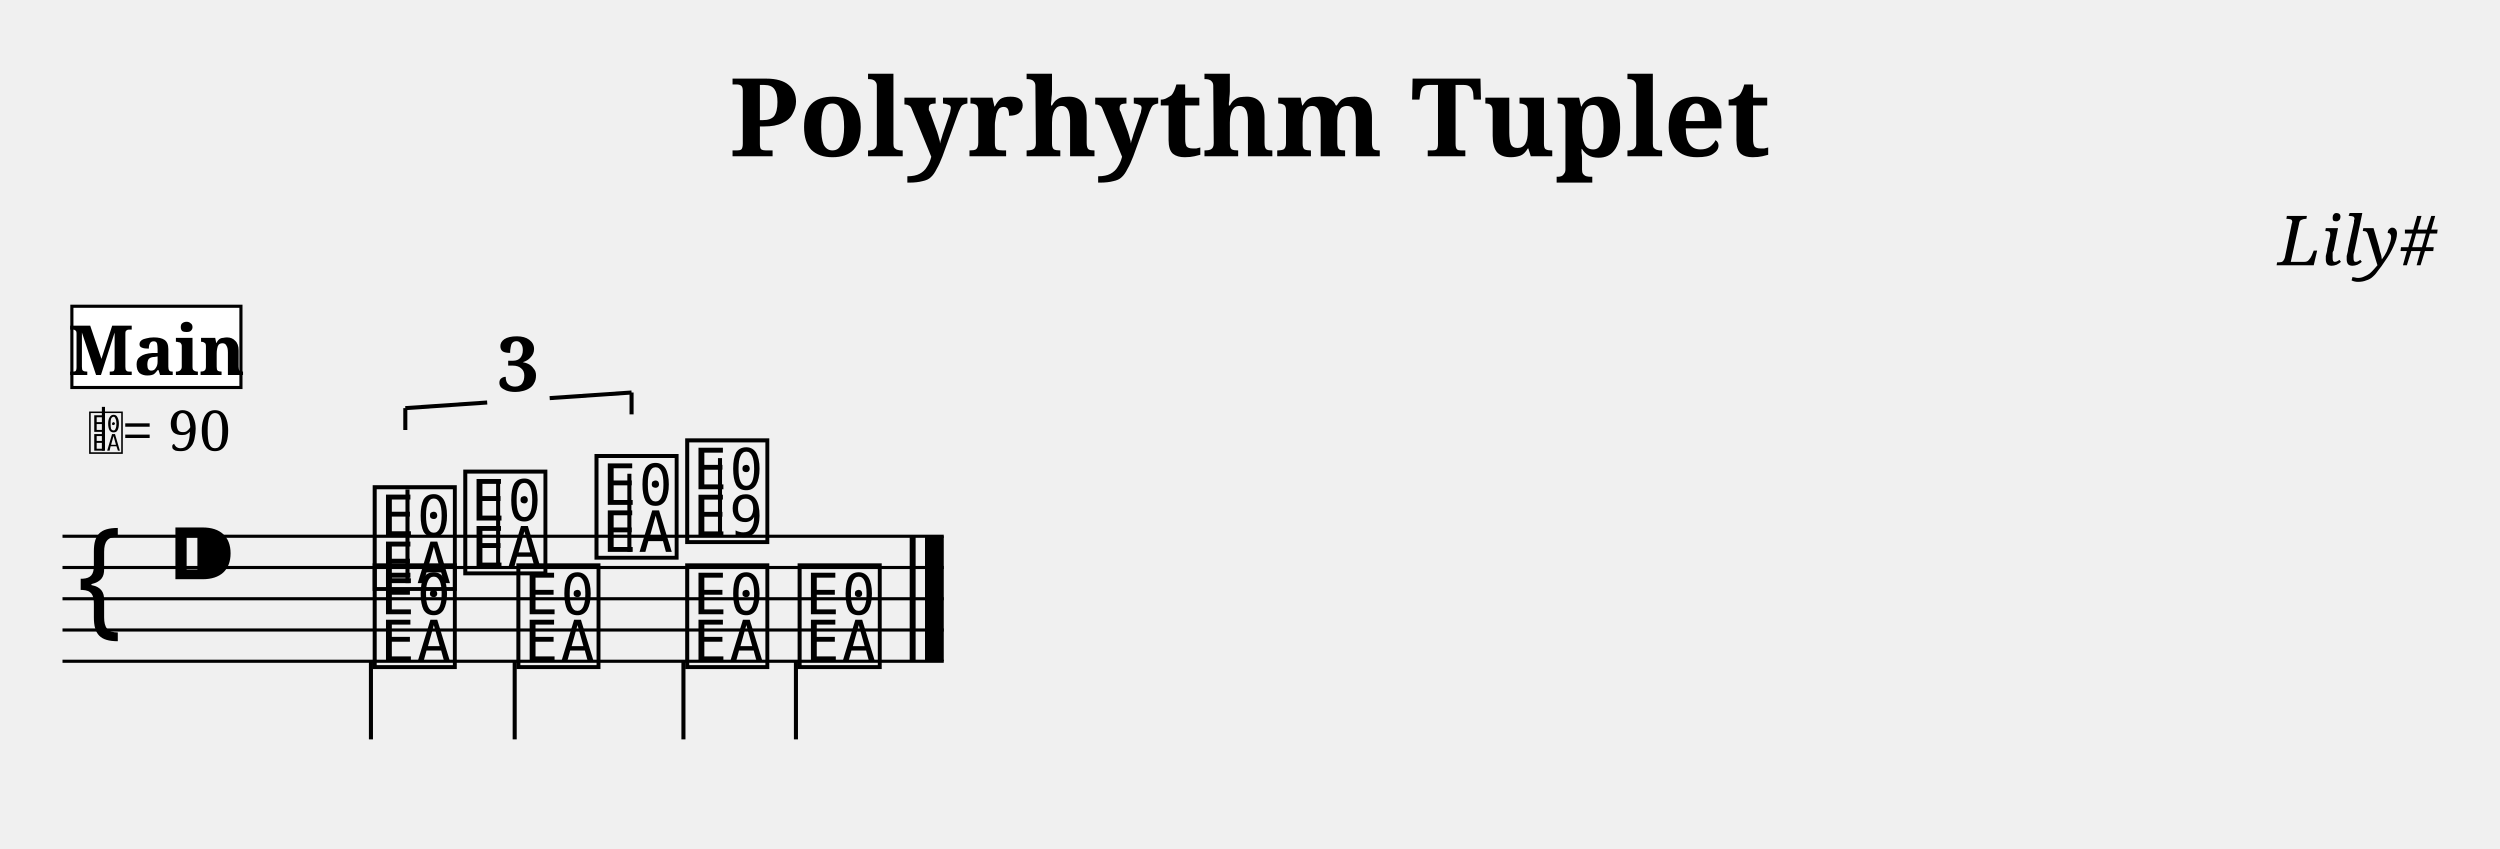
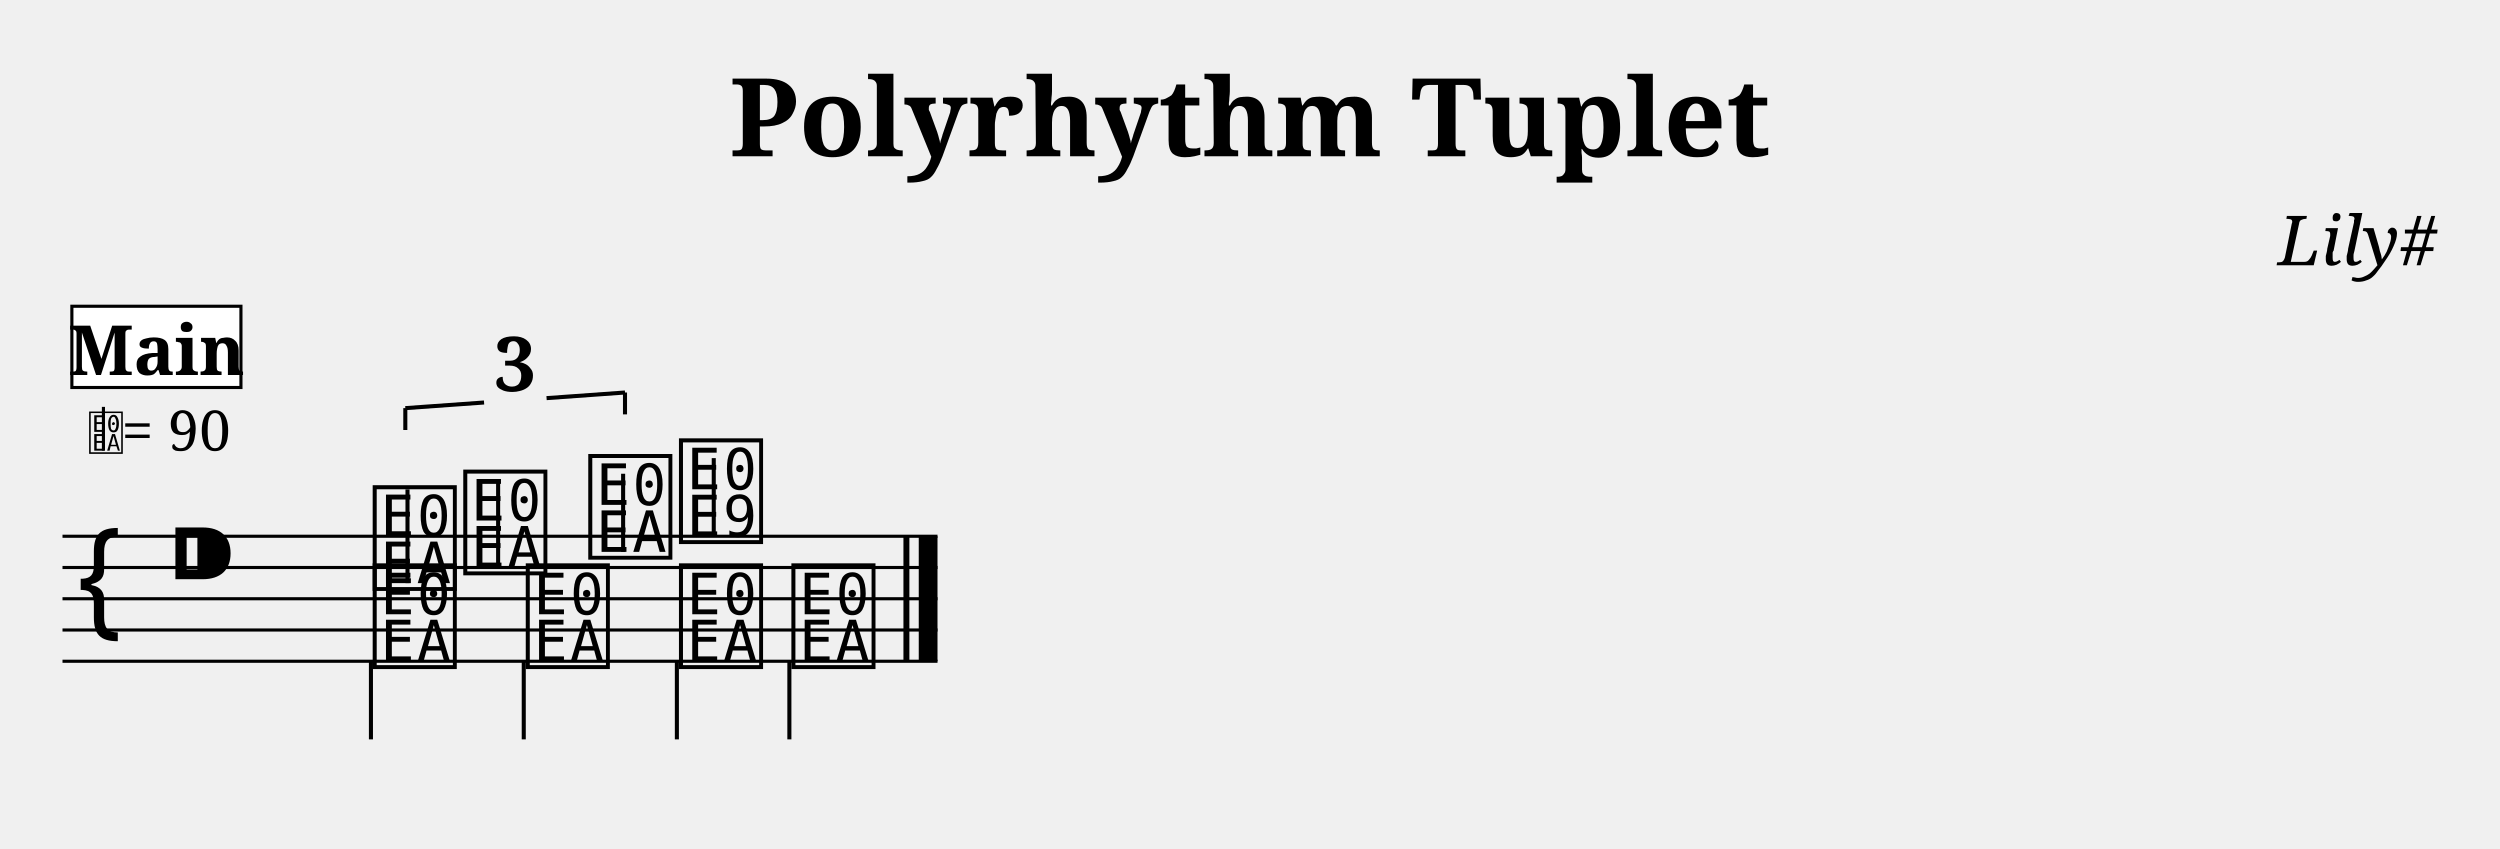
<svg xmlns="http://www.w3.org/2000/svg" width="800.0" height="271.6" viewBox="0 0 80.00 27.16">
  <style>
  @font-face { font-family: 'Emmentaler'; src: local('Emmentaler'); }
  .music { font-family: 'Emmentaler', serif; }
</style>
  <text x="40.00" y="5.00" font-size="3.49" font-family="serif" font-weight="bold" text-anchor="middle">Polyrhythm Tuplet</text>
  <text x="78.00" y="8.49" font-size="2.20" font-family="serif" font-style="italic" text-anchor="end">Lily#</text>
  <g transform="translate(2.00,0.00) scale(1,1)">
-     <line x1="0.00" y1="17.16" x2="28.20" y2="17.16" stroke="#000000" stroke-width="0.100" />
-     <line x1="0.00" y1="18.16" x2="28.20" y2="18.16" stroke="#000000" stroke-width="0.100" />
-     <line x1="0.00" y1="19.16" x2="28.20" y2="19.16" stroke="#000000" stroke-width="0.100" />
-     <line x1="0.00" y1="20.16" x2="28.20" y2="20.16" stroke="#000000" stroke-width="0.100" />
-     <line x1="0.00" y1="21.16" x2="28.20" y2="21.16" stroke="#000000" stroke-width="0.100" />
+     <line x1="0.00" y1="17.16" x2="28.00" y2="17.16" stroke="#000000" stroke-width="0.100" />
+     <line x1="0.00" y1="18.16" x2="28.00" y2="18.16" stroke="#000000" stroke-width="0.100" />
+     <line x1="0.00" y1="19.16" x2="28.00" y2="19.16" stroke="#000000" stroke-width="0.100" />
+     <line x1="0.00" y1="20.16" x2="28.00" y2="20.16" stroke="#000000" stroke-width="0.100" />
+     <line x1="0.00" y1="21.16" x2="28.00" y2="21.16" stroke="#000000" stroke-width="0.100" />
    <text class="music" x="0.30" y="20.16" font-size="4.00"></text>
    <text class="music" x="3.30" y="19.16" font-size="4.00"></text>
    <text class="music" x="9.80" y="18.66" font-size="4.00" data-pos="536"></text>
    <line x1="11.04" y1="18.66" x2="11.04" y2="15.66" stroke="#000000" stroke-width="0.130" />
    <text class="music" x="12.70" y="18.16" font-size="4.00" data-pos="540"></text>
    <line x1="13.94" y1="18.16" x2="13.94" y2="15.41" stroke="#000000" stroke-width="0.130" />
-     <text class="music" x="16.90" y="17.66" font-size="4.00" data-pos="542"></text>
-     <line x1="18.14" y1="17.66" x2="18.14" y2="15.16" stroke="#000000" stroke-width="0.130" />
-     <text class="music" x="19.80" y="17.16" font-size="4.00" data-pos="546"></text>
-     <line x1="21.04" y1="17.16" x2="21.04" y2="14.66" stroke="#000000" stroke-width="0.130" />
+     <text class="music" x="16.70" y="17.66" font-size="4.00" data-pos="542"></text>
+     <line x1="17.94" y1="17.66" x2="17.94" y2="15.16" stroke="#000000" stroke-width="0.130" />
+     <text class="music" x="19.60" y="17.16" font-size="4.00" data-pos="546"></text>
+     <line x1="20.84" y1="17.16" x2="20.84" y2="14.66" stroke="#000000" stroke-width="0.130" />
    <text class="music" x="9.80" y="21.16" font-size="4.00" data-pos="556"></text>
    <line x1="9.87" y1="21.16" x2="9.87" y2="23.66" stroke="#000000" stroke-width="0.130" />
-     <text class="music" x="14.40" y="21.16" font-size="4.00" data-pos="559"></text>
-     <line x1="14.47" y1="21.16" x2="14.47" y2="23.66" stroke="#000000" stroke-width="0.130" />
-     <text class="music" x="19.80" y="21.16" font-size="4.00" data-pos="561"></text>
-     <line x1="19.87" y1="21.16" x2="19.87" y2="23.66" stroke="#000000" stroke-width="0.130" />
-     <text class="music" x="23.40" y="21.16" font-size="4.00" data-pos="563"></text>
-     <line x1="23.47" y1="21.16" x2="23.47" y2="23.66" stroke="#000000" stroke-width="0.130" />
-     <rect x="27.11" y="17.16" width="0.19" height="4.00" fill="#000000" />
-     <rect x="27.60" y="17.16" width="0.60" height="4.00" fill="#000000" />
+     <text class="music" x="14.70" y="21.16" font-size="4.00" data-pos="559"></text>
+     <line x1="14.76" y1="21.16" x2="14.76" y2="23.66" stroke="#000000" stroke-width="0.130" />
+     <text class="music" x="19.60" y="21.16" font-size="4.00" data-pos="561"></text>
+     <line x1="19.66" y1="21.16" x2="19.66" y2="23.66" stroke="#000000" stroke-width="0.130" />
+     <text class="music" x="23.20" y="21.16" font-size="4.00" data-pos="563"></text>
+     <line x1="23.26" y1="21.16" x2="23.26" y2="23.66" stroke="#000000" stroke-width="0.130" />
+     <rect x="26.91" y="17.16" width="0.19" height="4.00" fill="#000000" />
+     <rect x="27.40" y="17.16" width="0.60" height="4.00" fill="#000000" />
    <line x1="10.97" y1="13.06" x2="10.97" y2="13.76" stroke="#000000" stroke-width="0.130" data-pos="523" />
-     <line x1="10.97" y1="13.06" x2="13.59" y2="12.88" stroke="#000000" stroke-width="0.130" data-pos="523" />
-     <line x1="15.59" y1="12.74" x2="18.21" y2="12.56" stroke="#000000" stroke-width="0.130" data-pos="523" />
-     <line x1="18.21" y1="12.56" x2="18.21" y2="13.26" stroke="#000000" stroke-width="0.130" data-pos="523" />
-     <text x="14.59" y="12.51" font-size="2.40" font-family="serif" font-weight="bold" text-anchor="middle" fill="#000000" data-pos="523">3</text>
+     <line x1="10.97" y1="13.06" x2="13.49" y2="12.88" stroke="#000000" stroke-width="0.130" data-pos="523" />
+     <line x1="15.49" y1="12.74" x2="18.00" y2="12.56" stroke="#000000" stroke-width="0.130" data-pos="523" />
+     <line x1="18.00" y1="12.56" x2="18.00" y2="13.26" stroke="#000000" stroke-width="0.130" data-pos="523" />
+     <text x="14.49" y="12.51" font-size="2.40" font-family="serif" font-weight="bold" text-anchor="middle" fill="#000000" data-pos="523">3</text>
    <text class="music" x="0.80" y="14.42" font-size="1.60" data-pos="0"></text>
    <line x1="1.31" y1="14.42" x2="1.31" y2="13.02" stroke="#000000" stroke-width="0.100" data-pos="0" />
    <text x="1.90" y="14.42" font-size="1.80" font-family="serif" fill="#000000" data-pos="0">= 90</text>
    <rect x="0.30" y="9.80" width="5.41" height="2.60" fill="#FFFFFF" stroke="#000000" stroke-width="0.100" data-pos="0" />
    <text x="3.01" y="12.00" font-size="2.20" font-family="serif" font-weight="bold" text-anchor="middle" fill="#000000" data-pos="0">Main</text>
  </g>
</svg>
